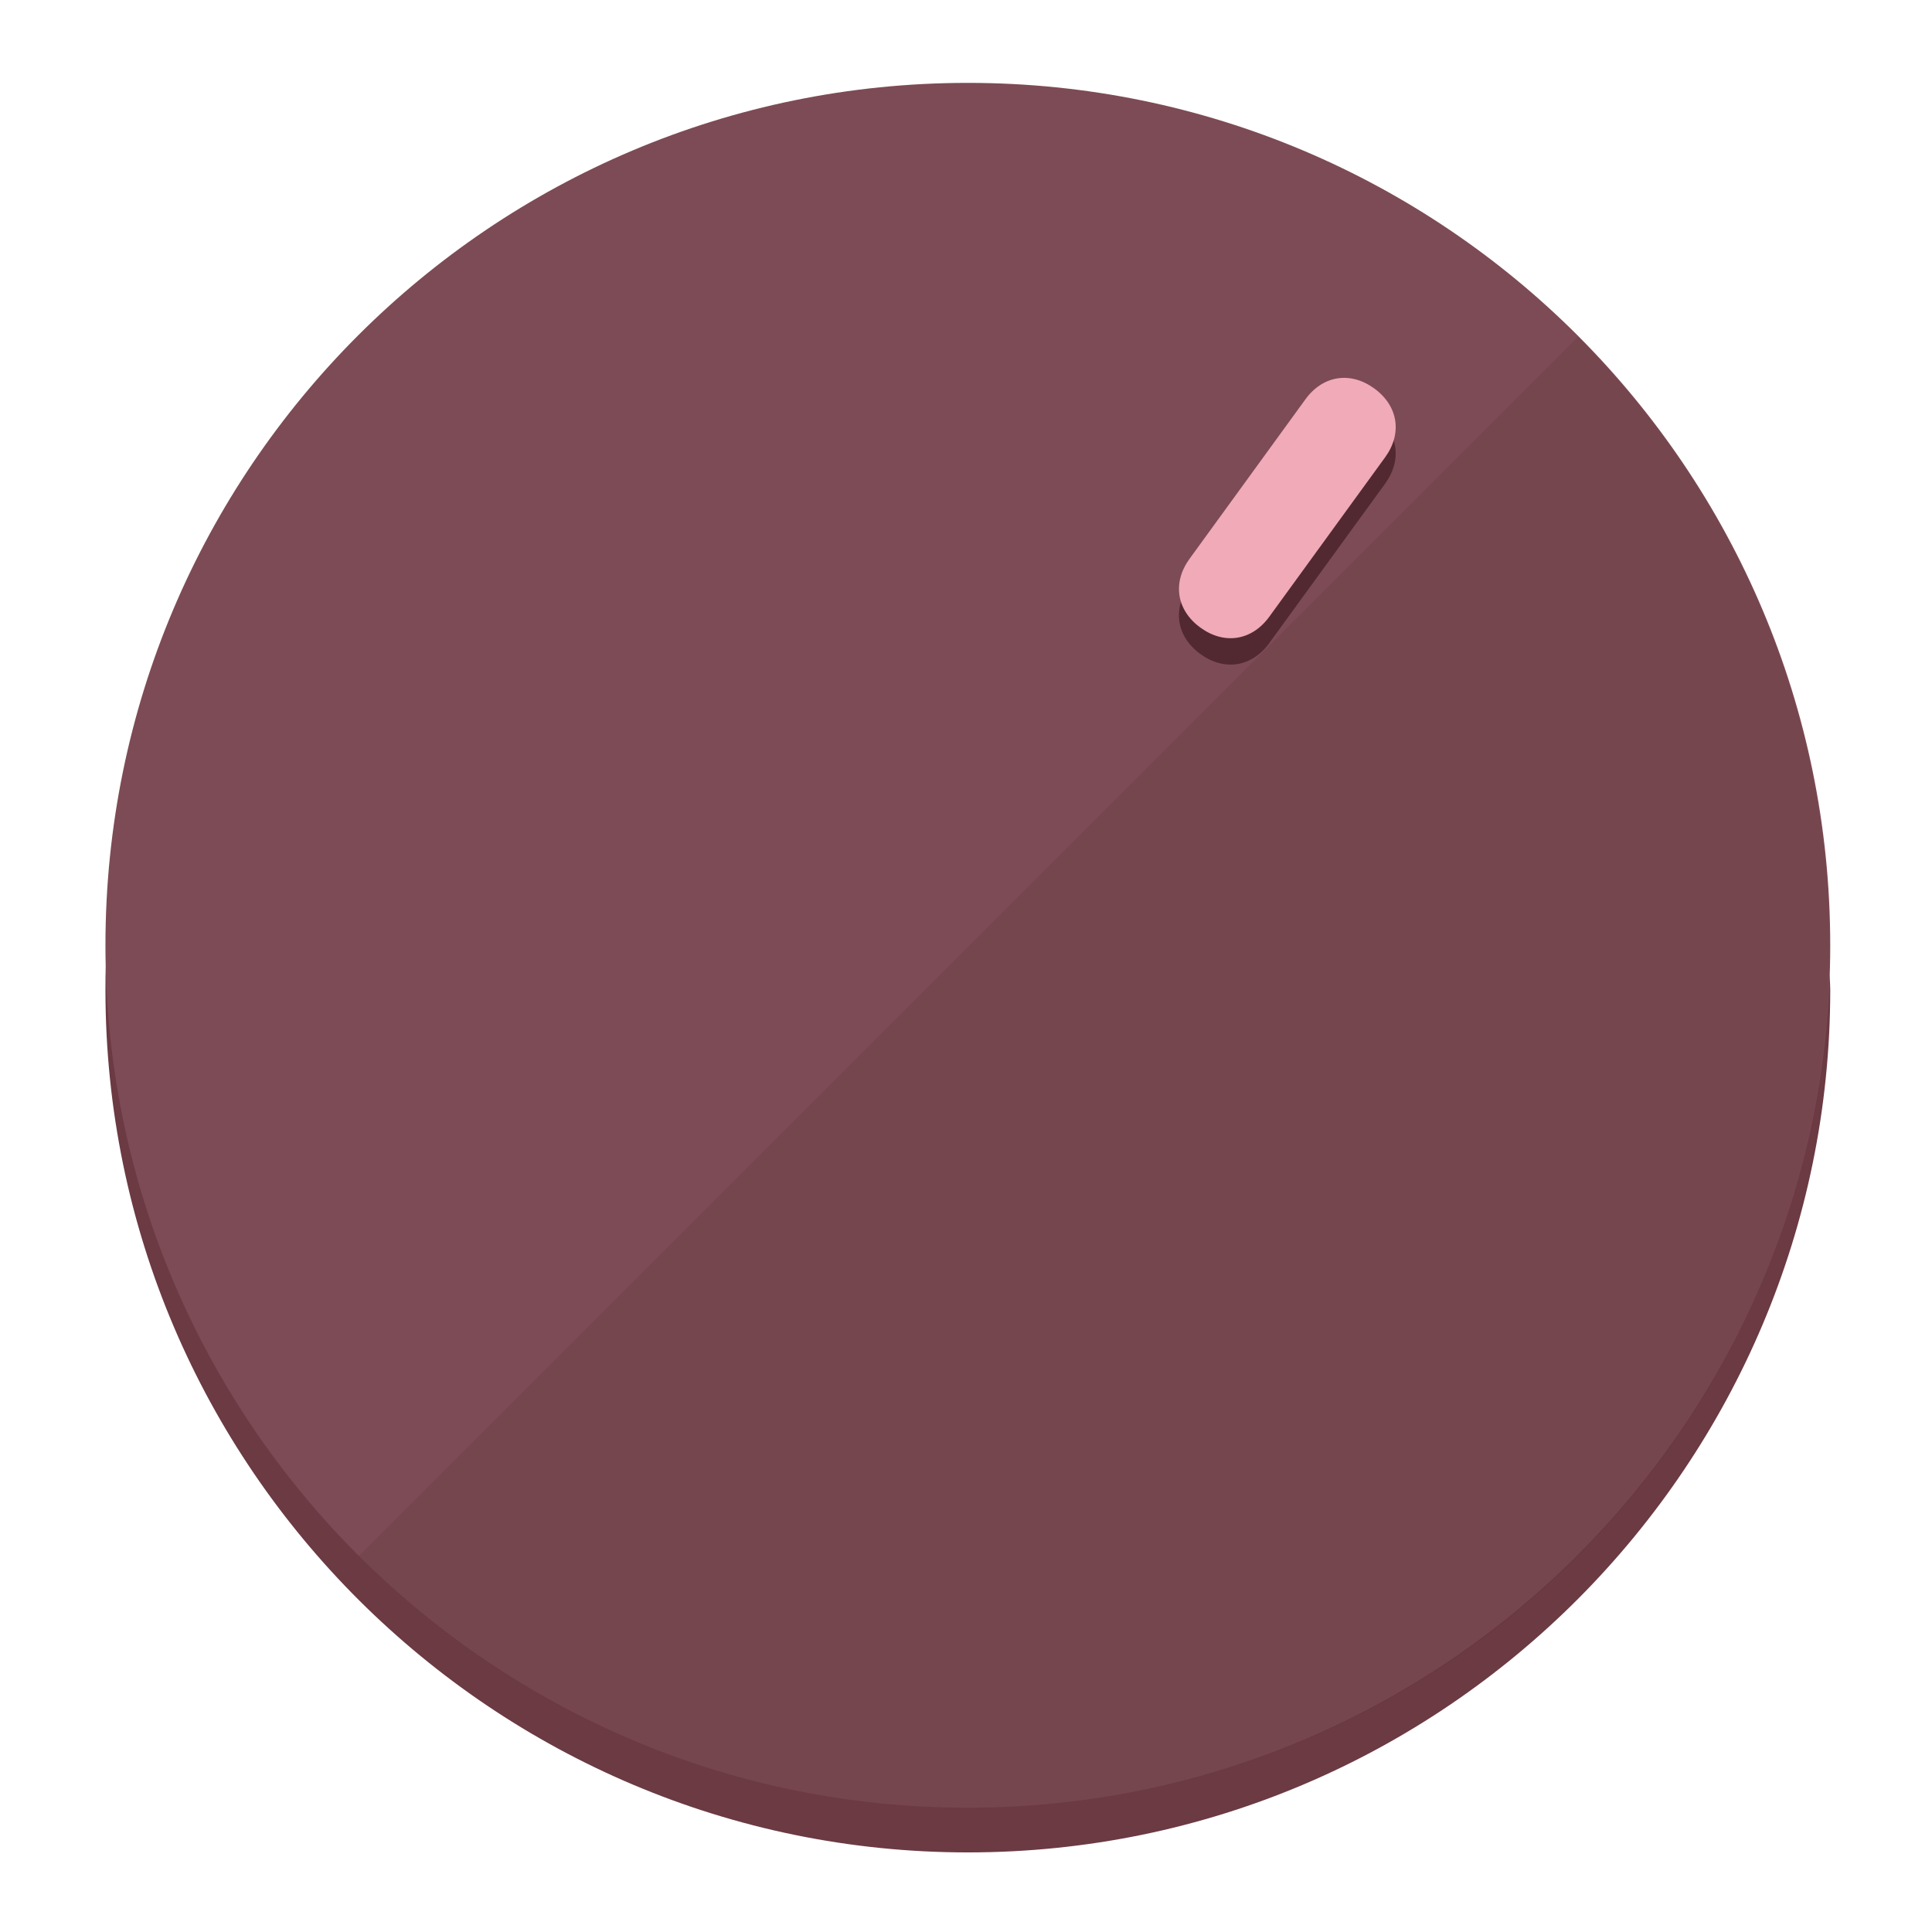
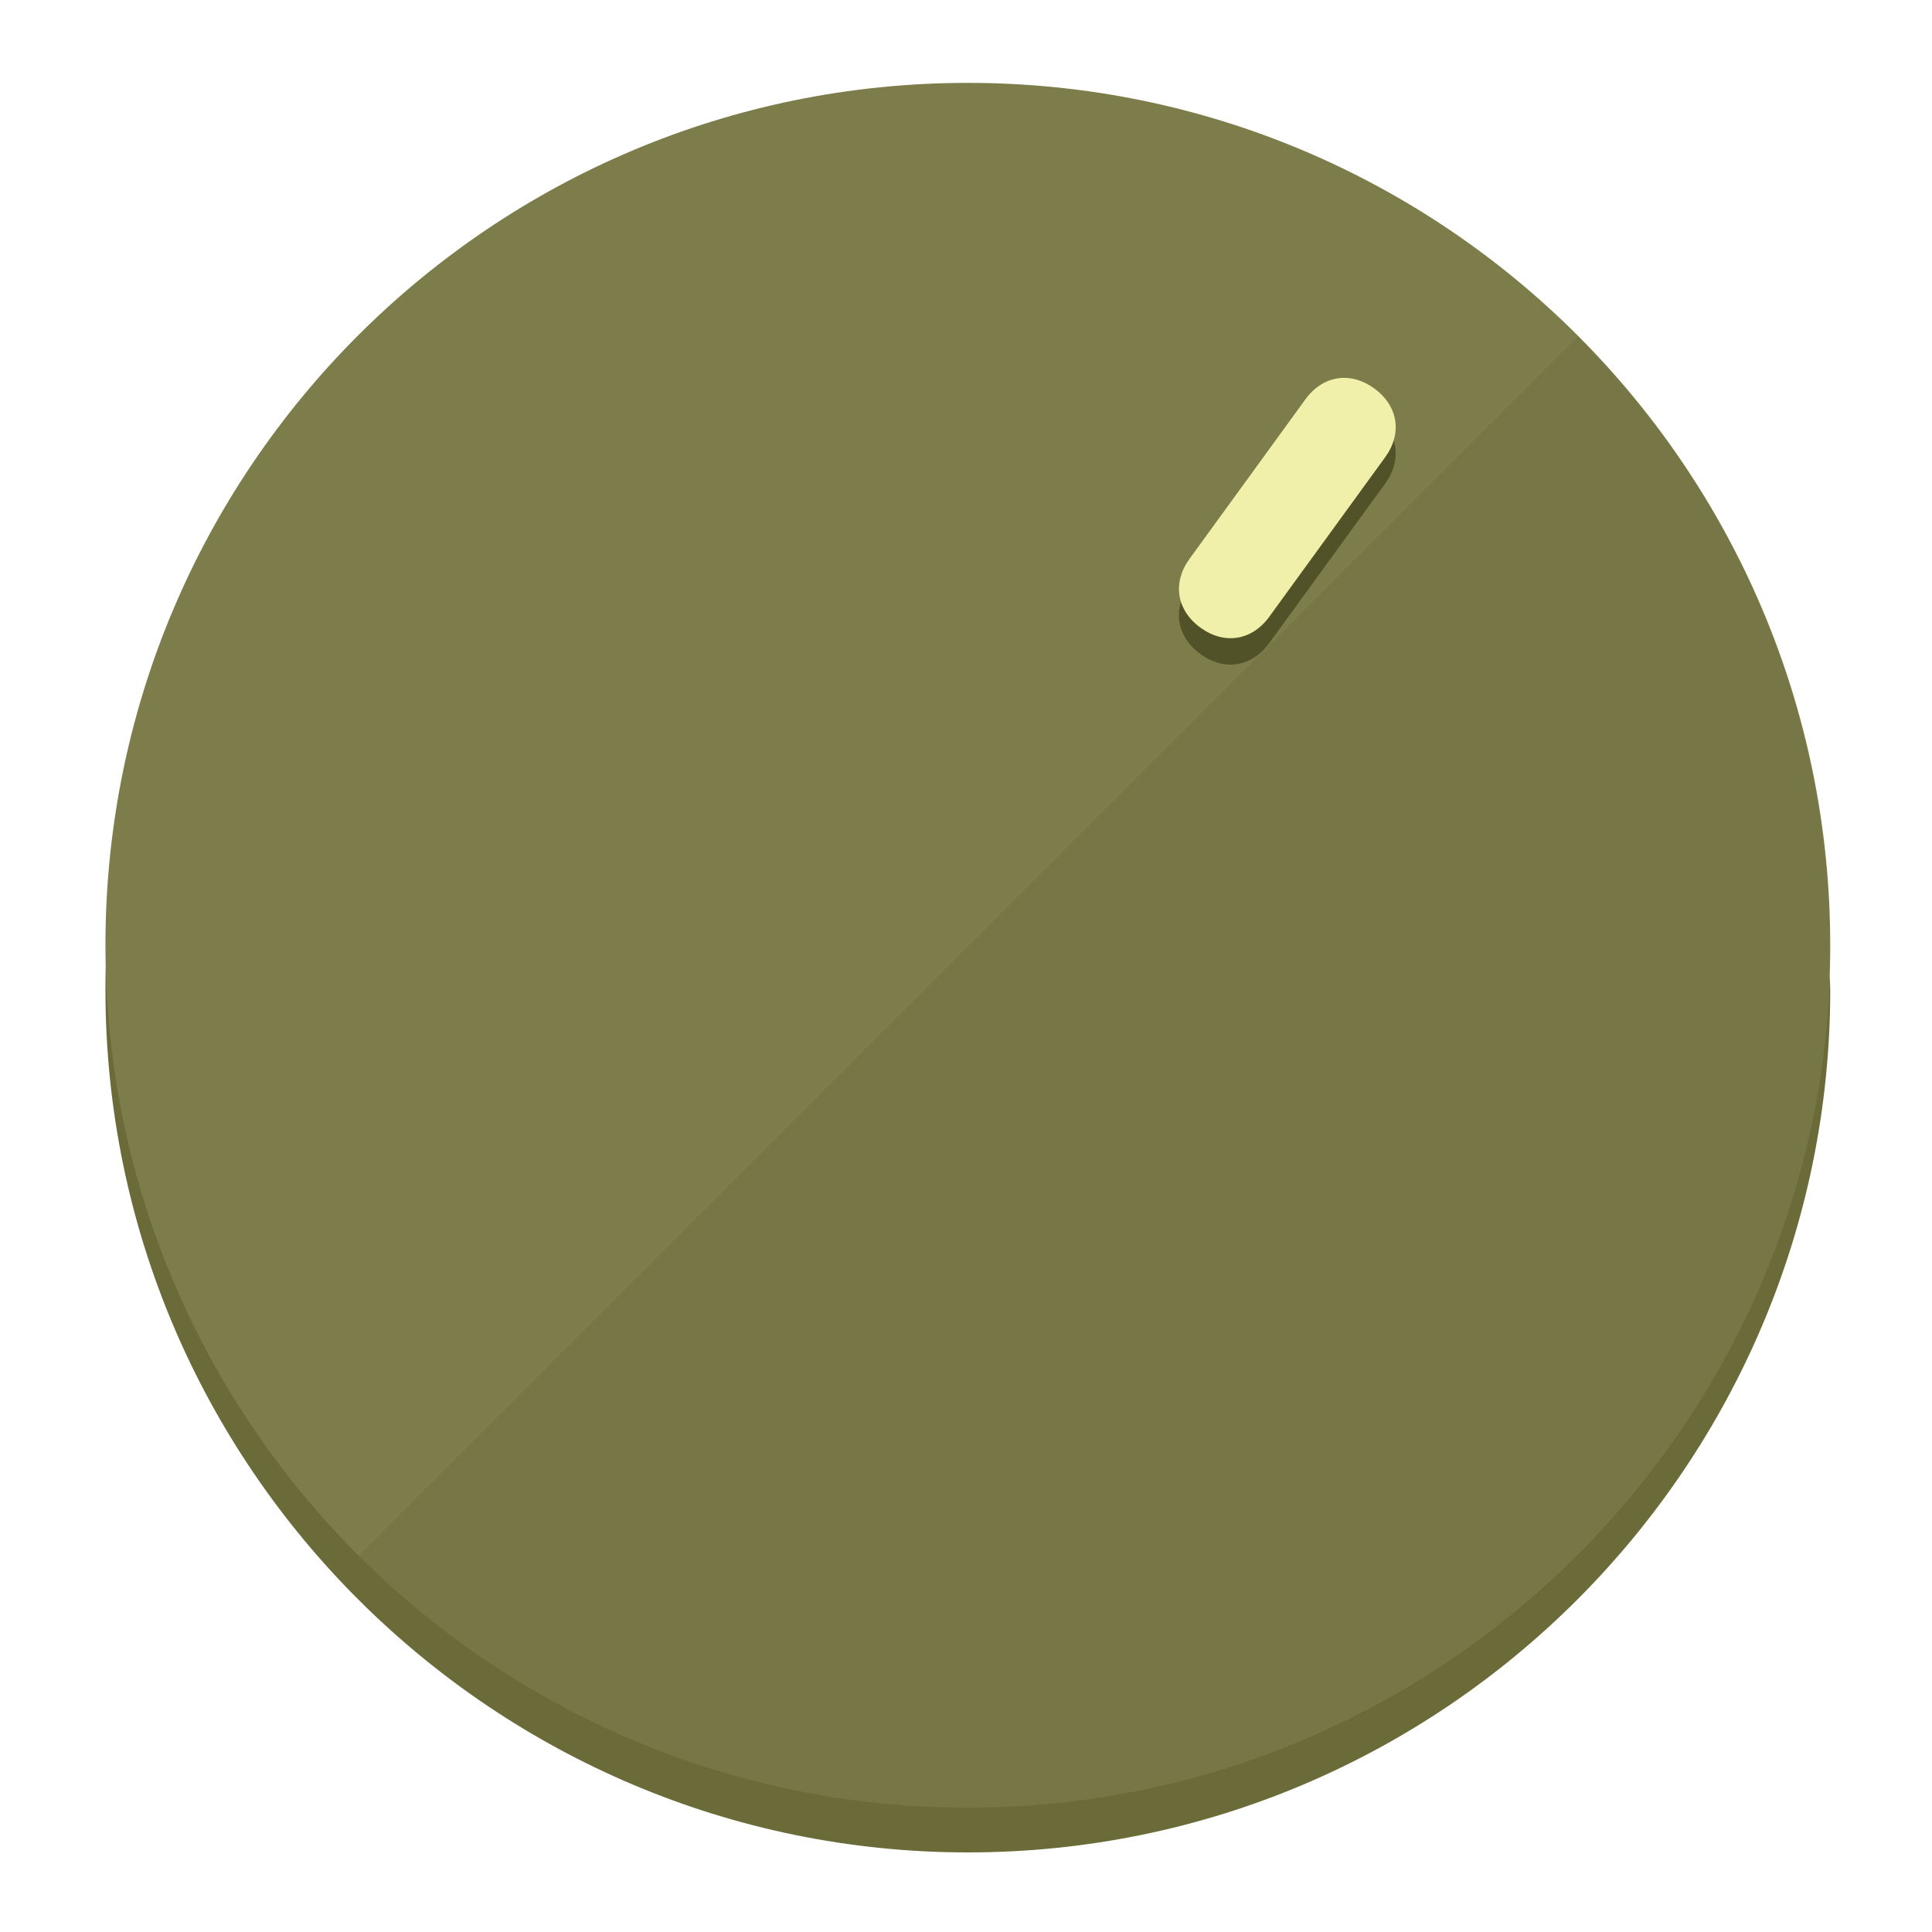
<svg xmlns="http://www.w3.org/2000/svg" height="120px" width="120px" version="1.1" id="Layer_1" viewBox="0 0 496.8 496.8" xml:space="preserve">
  <defs id="defs23" />
  <g id="g3158">
-     <path style="display:inline;fill:#6B3A43;fill-opacity:1;stroke-width:1.584" d="m 248.875,445.92 c 116.582,0 212.89,-91.238 220.493,-205.286 0,5.069 1.267,8.87 1.267,13.939 0,121.651 -98.842,221.76 -221.76,221.76 -121.651,0 -221.76,-98.842 -221.76,-221.76 0,-5.069 0,-8.87 1.267,-13.939 7.603,114.048 103.91,205.286 220.493,205.286 z" id="path8" />
-     <circle style="display:inline;fill:#7D4B55;fill-opacity:1;stroke-width:1.584" cx="248.875" cy="243.071" r="221.76" id="circle12" />
-     <path style="display:inline;fill:#522931;fill-opacity:0.154;stroke-width:1.587" d="m 405.744,86.606 c 86.308,86.308 86.308,227.193 0,313.5 -86.308,86.308 -227.193,86.308 -313.5,0" id="path14" />
+     <path style="display:inline;fill:#6B6B3A;fill-opacity:1;stroke-width:1.584" d="m 248.875,445.92 c 116.582,0 212.89,-91.238 220.493,-205.286 0,5.069 1.267,8.87 1.267,13.939 0,121.651 -98.842,221.76 -221.76,221.76 -121.651,0 -221.76,-98.842 -221.76,-221.76 0,-5.069 0,-8.87 1.267,-13.939 7.603,114.048 103.91,205.286 220.493,205.286 z" id="path8" />
+     <circle style="display:inline;fill:#7D7D4B;fill-opacity:1;stroke-width:1.584" cx="248.875" cy="243.071" r="221.76" id="circle12" />
+     <path style="display:inline;fill:#525229;fill-opacity:0.154;stroke-width:1.587" d="m 405.744,86.606 c 86.308,86.308 86.308,227.193 0,313.5 -86.308,86.308 -227.193,86.308 -313.5,0" id="path14" />
  </g>
  <g id="g3198">
    <circle style="display:none;fill:#000000;fill-opacity:0;stroke-width:1.584" cx="344.188" cy="51.017" r="221.76" id="circle12-3" transform="rotate(36)" />
-     <path style="display:inline;fill:#522931;fill-opacity:1;stroke-width:1.584" d="m 326.375,165.375 c -4.469,6.151 -11.549,7.272 -17.7,2.803 v 0 c -6.151,-4.469 -7.273,-11.549 -2.803,-17.7 l 29.794,-41.007 c 4.469,-6.151 11.549,-7.272 17.7,-2.803 v 0 c 6.151,4.469 7.272,11.549 2.803,17.7 z" id="path3789" />
-     <path style="display:inline;fill:#F0AAB8;stroke-width:1.584" d="m 326.385,158.59 c -4.469,6.151 -11.549,7.272 -17.7,2.803 v 0 c -6.151,-4.469 -7.272,-11.549 -2.803,-17.7 l 29.794,-41.007 c 4.469,-6.151 11.549,-7.273 17.7,-2.803 v 0 c 6.151,4.469 7.272,11.549 2.803,17.7 z" id="path915" />
+     <path style="display:inline;fill:#525229;fill-opacity:1;stroke-width:1.584" d="m 326.375,165.375 c -4.469,6.151 -11.549,7.272 -17.7,2.803 v 0 c -6.151,-4.469 -7.273,-11.549 -2.803,-17.7 l 29.794,-41.007 c 4.469,-6.151 11.549,-7.272 17.7,-2.803 v 0 c 6.151,4.469 7.272,11.549 2.803,17.7 z" id="path3789" />
+     <path style="display:inline;fill:#F0F0AA;stroke-width:1.584" d="m 326.385,158.59 c -4.469,6.151 -11.549,7.272 -17.7,2.803 v 0 c -6.151,-4.469 -7.272,-11.549 -2.803,-17.7 l 29.794,-41.007 c 4.469,-6.151 11.549,-7.273 17.7,-2.803 v 0 c 6.151,4.469 7.272,11.549 2.803,17.7 z" id="path915" />
  </g>
</svg>
